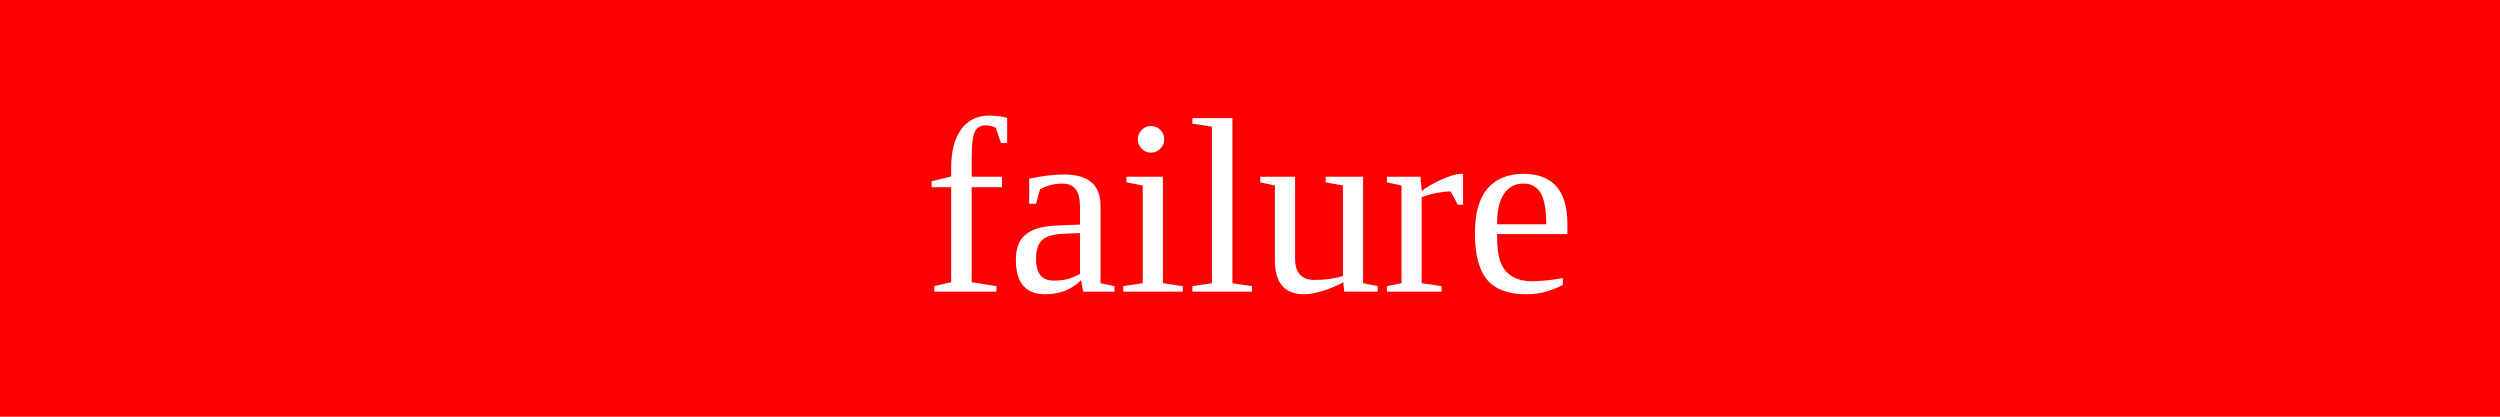
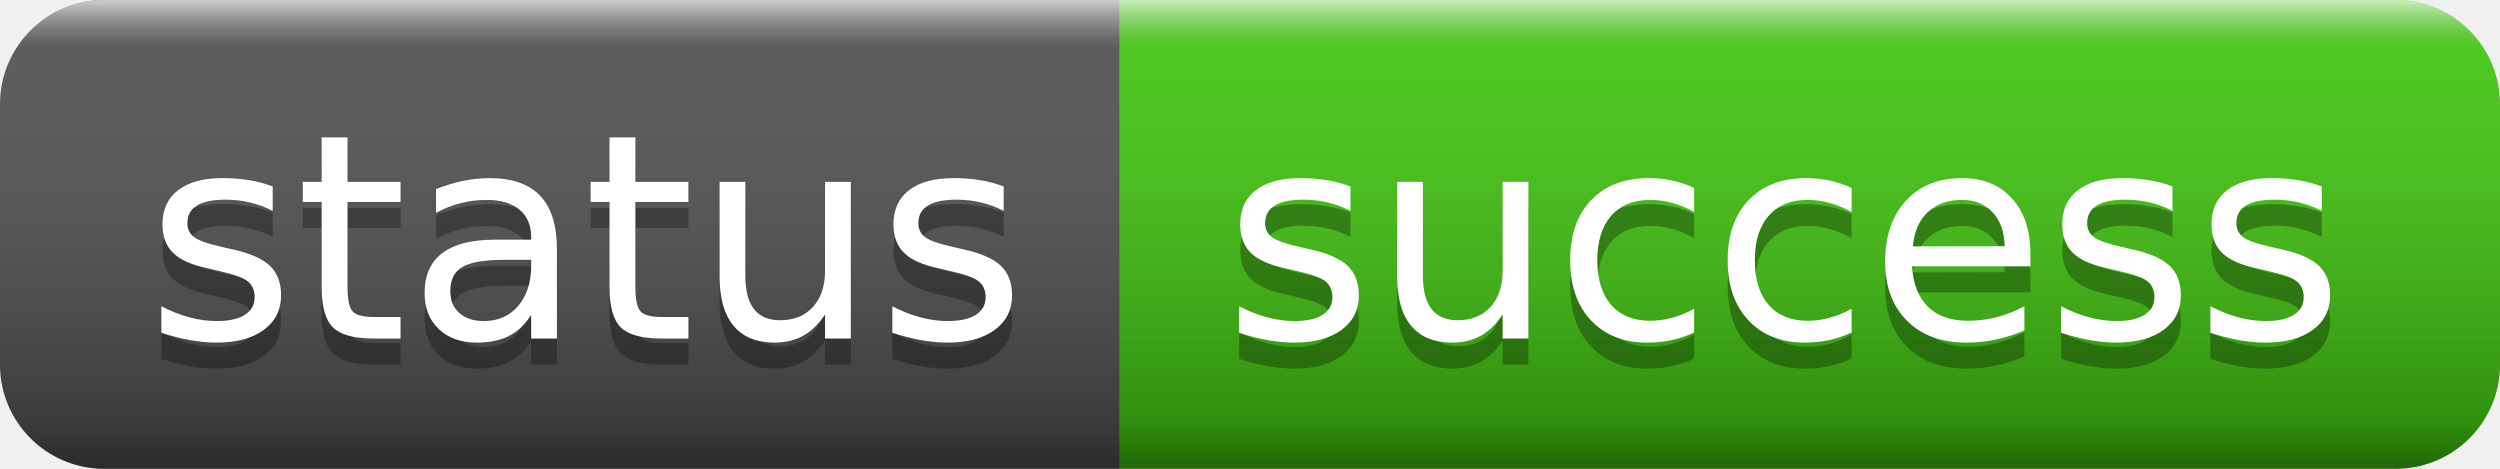
- <svg xmlns="http://www.w3.org/2000/svg" width="120" height="20">
-   <rect width="120" height="20" fill="red" />
-   <text x="60" y="14" fill="white" font-size="12" text-anchor="middle">failure</text>
+ <svg xmlns="http://www.w3.org/2000/svg" width="96" height="18" role="img" aria-label="status: success">
+   <linearGradient id="s" x2="0" y2="100%">
+     <stop offset="0" stop-color="#fff" stop-opacity=".7" />
+     <stop offset=".1" stop-color="#aaa" stop-opacity=".1" />
+     <stop offset=".9" stop-color="#000" stop-opacity=".3" />
+     <stop offset="1" stop-color="#000" stop-opacity=".5" />
+   </linearGradient>
+   <clipPath id="r">
+     <rect width="96" height="18" rx="4" fill="#fff" />
+   </clipPath>
+   <g clip-path="url(#r)">
+     <rect width="43" height="18" fill="#555" />
+     <rect x="43" width="53" height="18" fill="#4c1" />
+     <rect width="96" height="18" fill="url(#s)" />
+   </g>
+   <g fill="#fff" text-anchor="middle" font-family="Verdana,Geneva,DejaVu Sans,sans-serif" text-rendering="geometricPrecision" font-size="110">
+     <text aria-hidden="true" x="225" y="140" fill="#010101" fill-opacity=".3" transform="scale(.1)" textLength="330">status</text>
+     <text x="225" y="130" transform="scale(.1)" fill="#fff" textLength="330">status</text>
+     <text aria-hidden="true" x="685" y="140" fill="#010101" fill-opacity=".3" transform="scale(.1)" textLength="430">success</text>
+     <text x="685" y="130" transform="scale(.1)" fill="#fff" textLength="430">success</text>
+   </g>
</svg>
